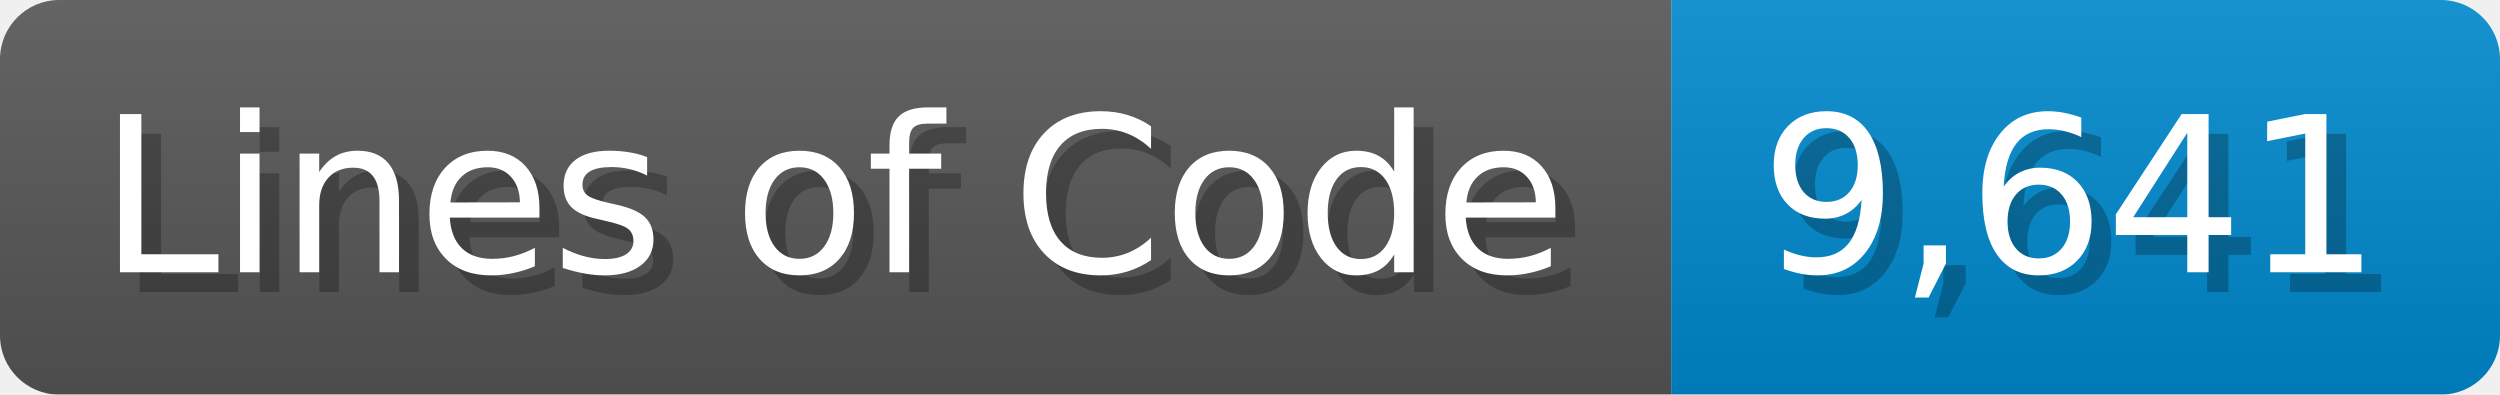
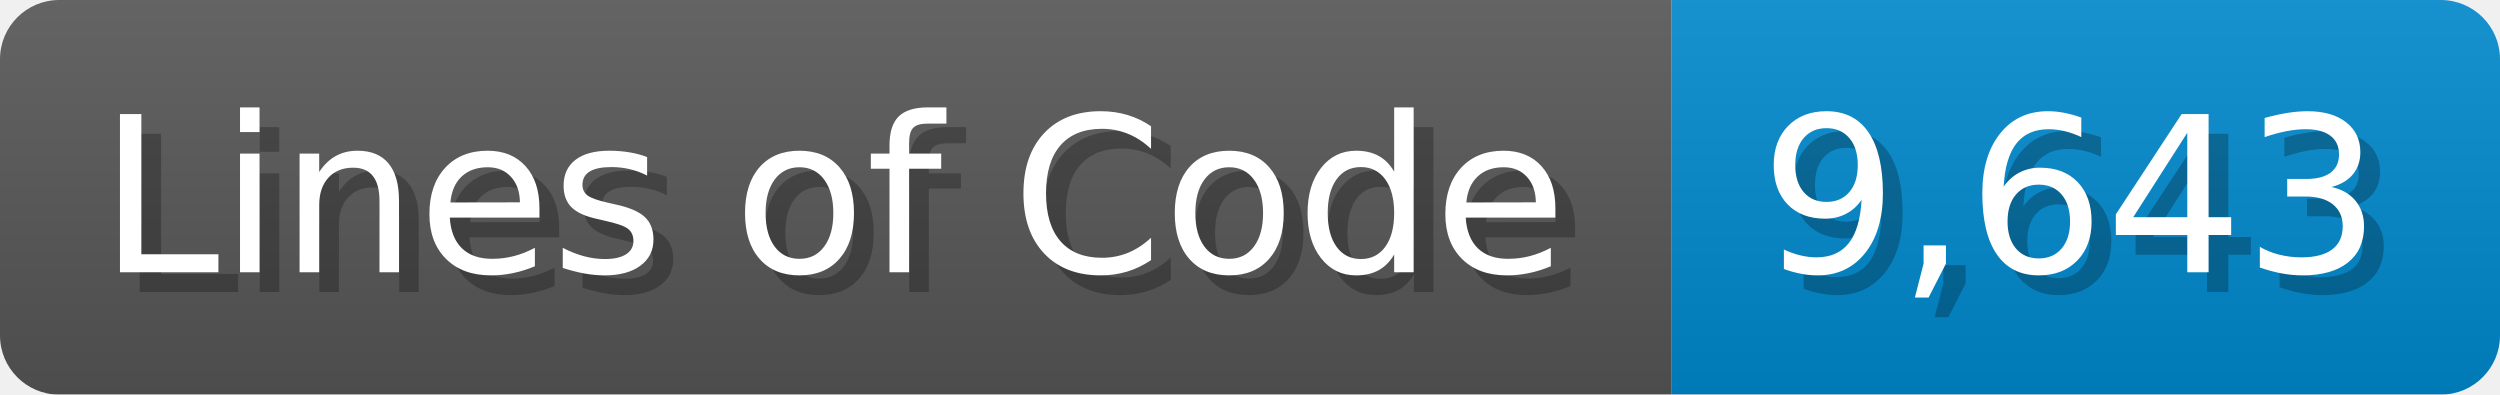
<svg xmlns="http://www.w3.org/2000/svg" width="126.7" height="20" viewBox="0 0 1267 200">
  <linearGradient id="a" x2="0" y2="100%">
    <stop offset="0" stop-opacity=".1" stop-color="#EEE" />
    <stop offset="1" stop-opacity=".1" />
  </linearGradient>
  <mask id="m">
    <rect width="1267" height="200" rx="30" fill="#FFF" />
  </mask>
  <g mask="url(#m)">
    <rect width="847" height="200" fill="#555" />
    <rect width="420" height="200" fill="#08C" x="847" />
    <rect width="1267" height="200" fill="url(#a)" />
  </g>
  <g fill="#fff" text-anchor="start" font-family="Verdana,DejaVu Sans,sans-serif" font-size="110">
    <text x="60" y="148" textLength="747" fill="#000" opacity="0.25">Lines of Code</text>
    <text x="50" y="138" textLength="747">Lines of Code</text>
-     <text x="902" y="148" textLength="320" fill="#000" opacity="0.25">9,641</text>
-     <text x="892" y="138" textLength="320">9,641</text>
+     <text x="902" y="148" textLength="320" fill="#000" opacity="0.25">9,643</text>
+     <text x="892" y="138" textLength="320">9,643</text>
  </g>
</svg>
